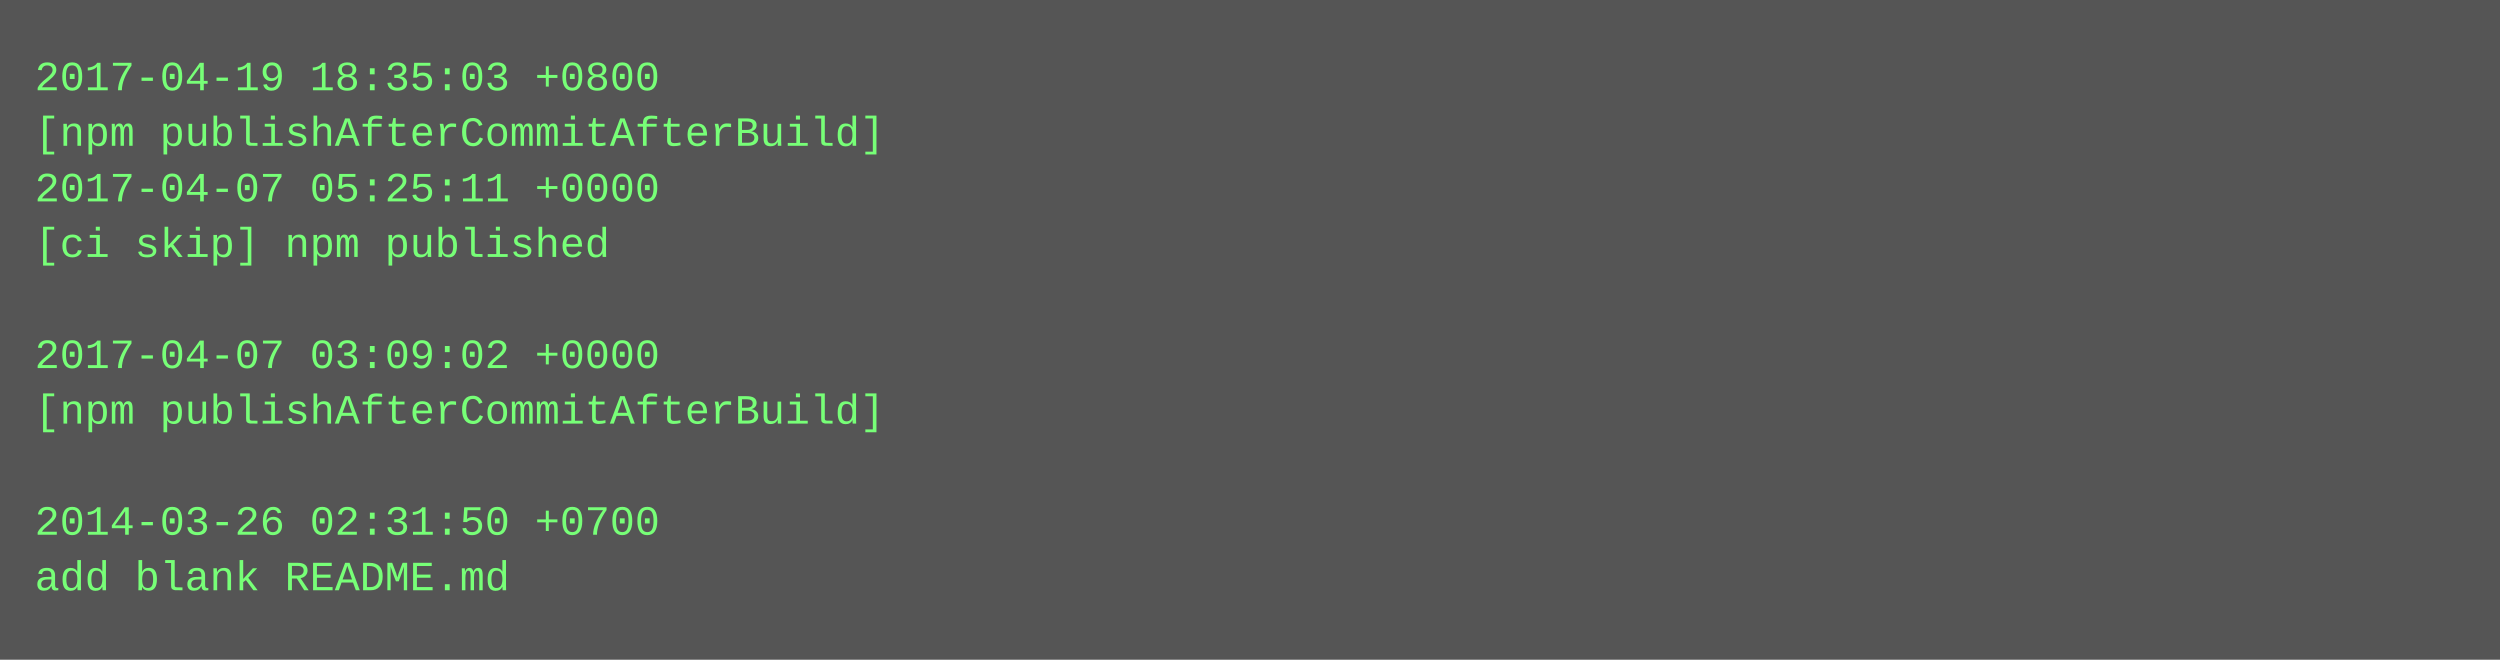
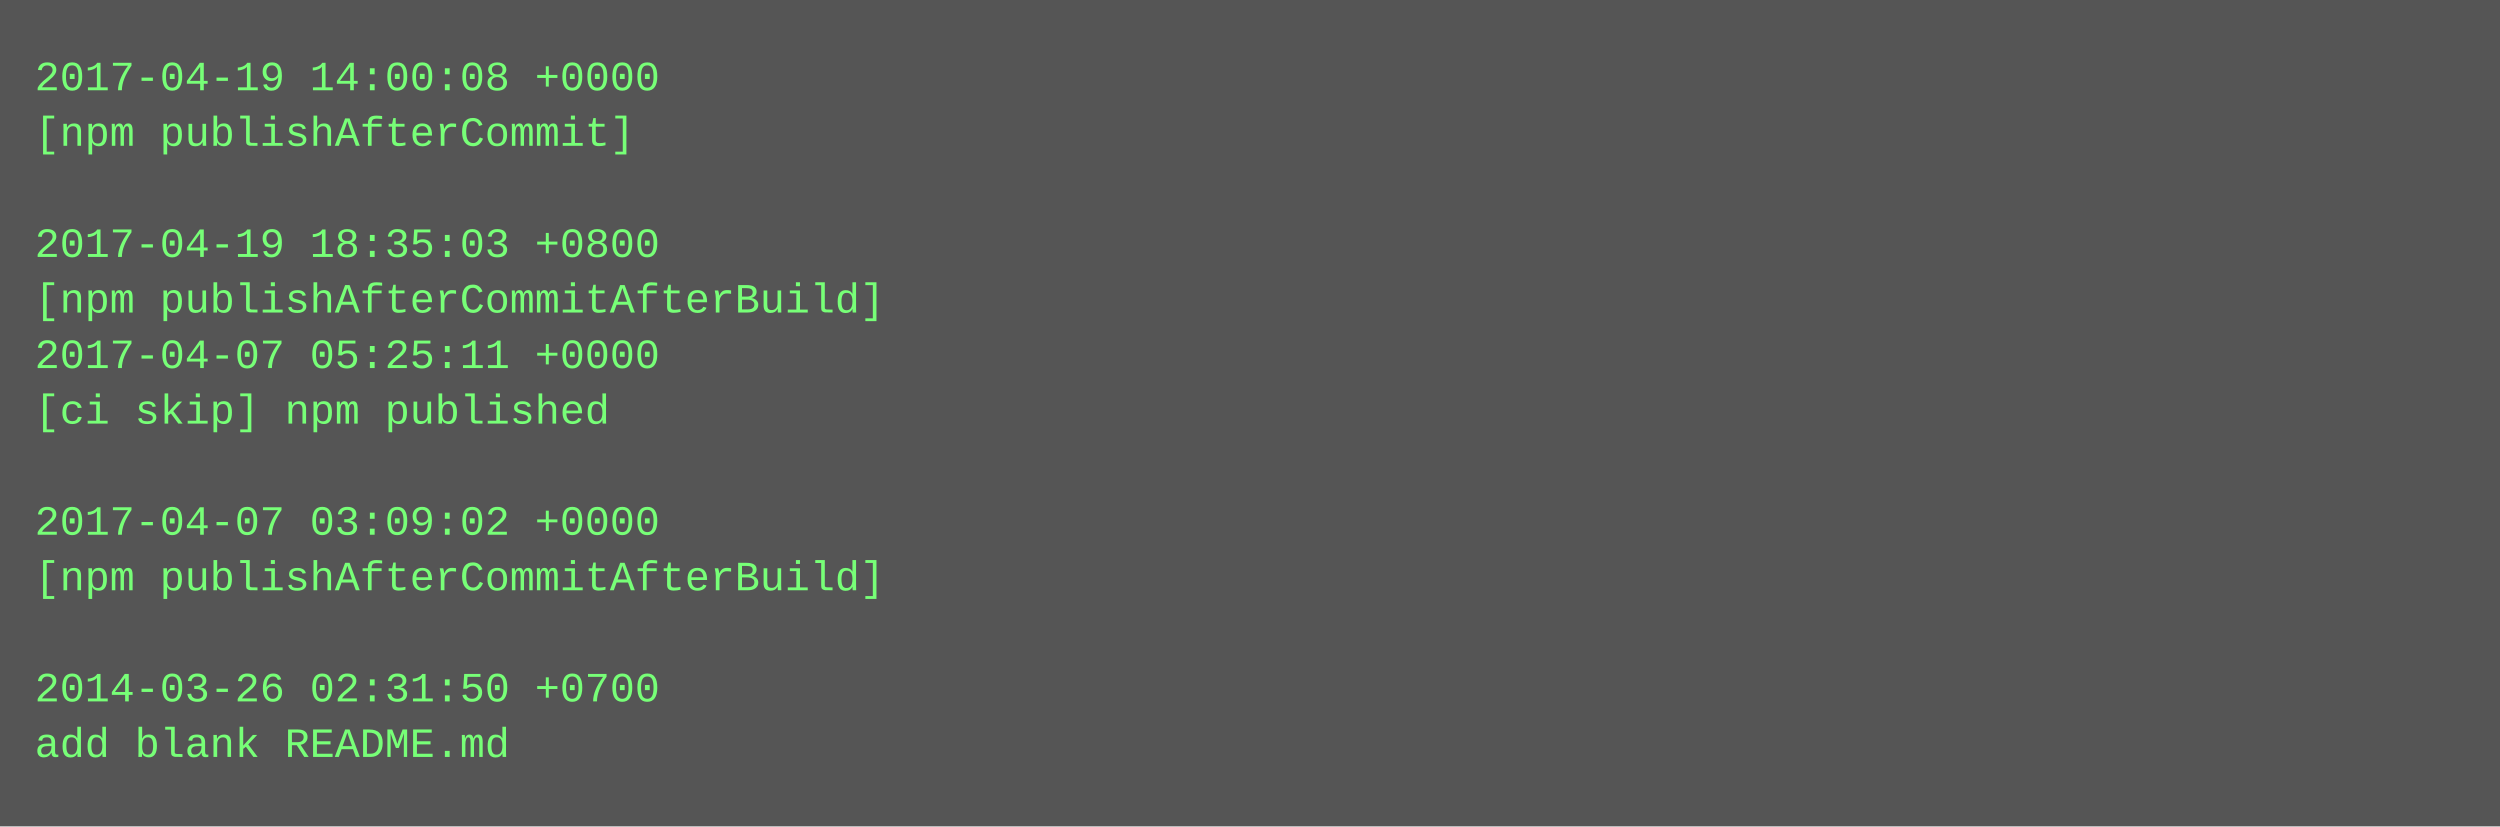
- <svg xmlns="http://www.w3.org/2000/svg" height="190" width="720">
-   <rect height="190" fill="#555" width="720" />
+ <svg xmlns="http://www.w3.org/2000/svg" height="238" width="720">
+   <rect height="238" fill="#555" width="720" />
  <text fill="#7f7" font-family="Courier New" font-size="12" xml:space="preserve">
-     <tspan x="10" y="26">2017-04-19 18:35:03 +0800</tspan>
-     <tspan x="10" y="42">[npm publishAfterCommitAfterBuild]</tspan>
-     <tspan x="10" y="58">2017-04-07 05:25:11 +0000</tspan>
-     <tspan x="10" y="74">[ci skip] npm published</tspan>
-     <tspan x="10" y="90" />
-     <tspan x="10" y="106">2017-04-07 03:09:02 +0000</tspan>
-     <tspan x="10" y="122">[npm publishAfterCommitAfterBuild]</tspan>
+     <tspan x="10" y="26">2017-04-19 14:00:08 +0000</tspan>
+     <tspan x="10" y="42">[npm publishAfterCommit]</tspan>
+     <tspan x="10" y="58" />
+     <tspan x="10" y="74">2017-04-19 18:35:03 +0800</tspan>
+     <tspan x="10" y="90">[npm publishAfterCommitAfterBuild]</tspan>
+     <tspan x="10" y="106">2017-04-07 05:25:11 +0000</tspan>
+     <tspan x="10" y="122">[ci skip] npm published</tspan>
    <tspan x="10" y="138" />
-     <tspan x="10" y="154">2014-03-26 02:31:50 +0700</tspan>
-     <tspan x="10" y="170">add blank README.md</tspan>
+     <tspan x="10" y="154">2017-04-07 03:09:02 +0000</tspan>
+     <tspan x="10" y="170">[npm publishAfterCommitAfterBuild]</tspan>
+     <tspan x="10" y="186" />
+     <tspan x="10" y="202">2014-03-26 02:31:50 +0700</tspan>
+     <tspan x="10" y="218">add blank README.md</tspan>
  </text>
</svg>
